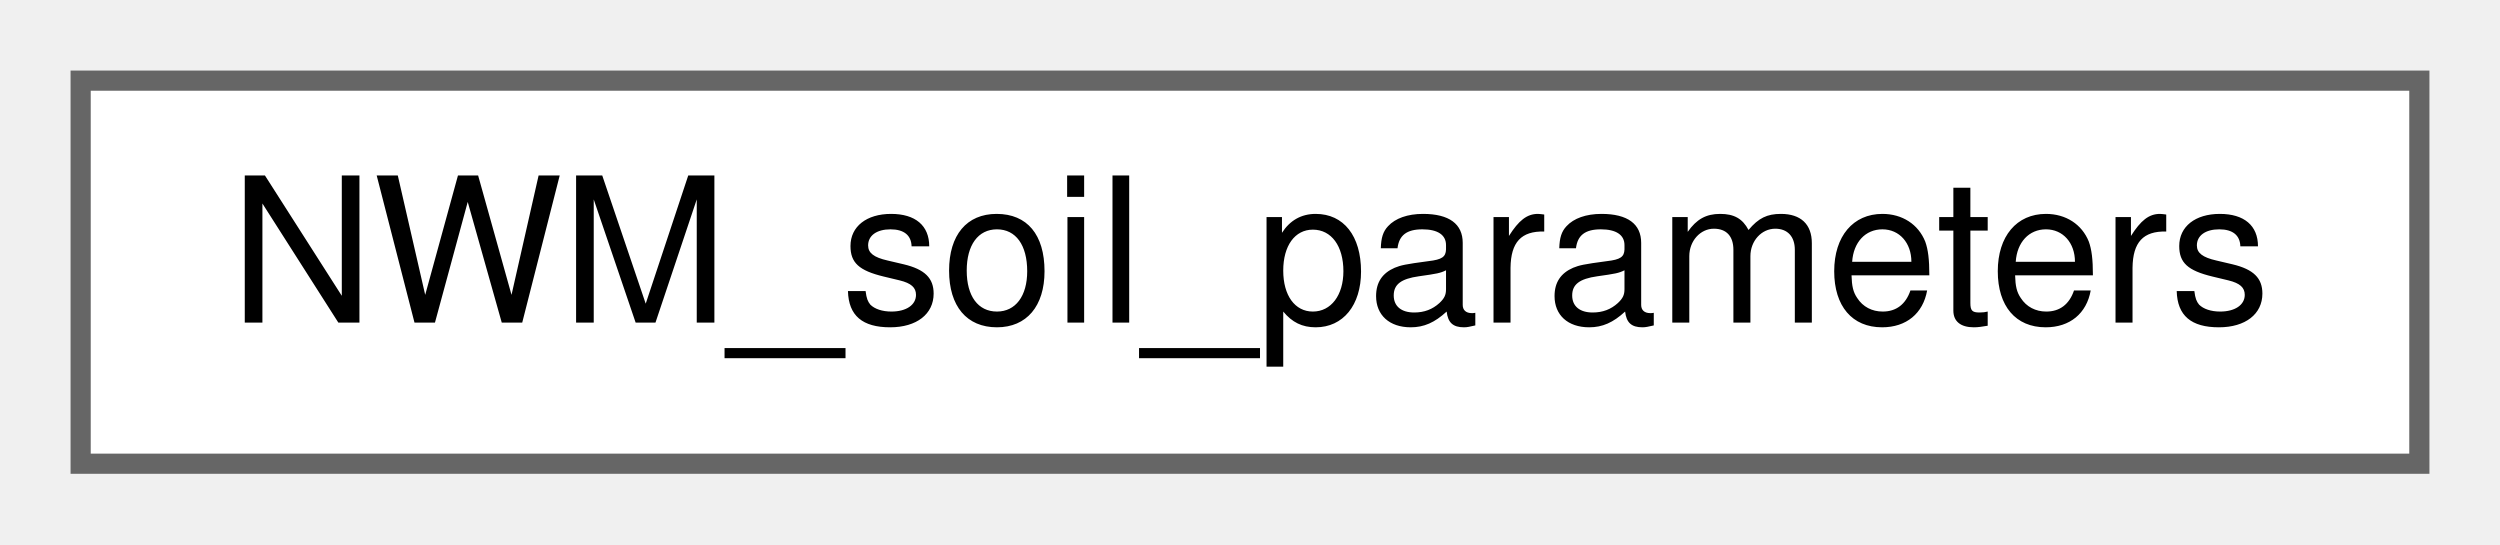
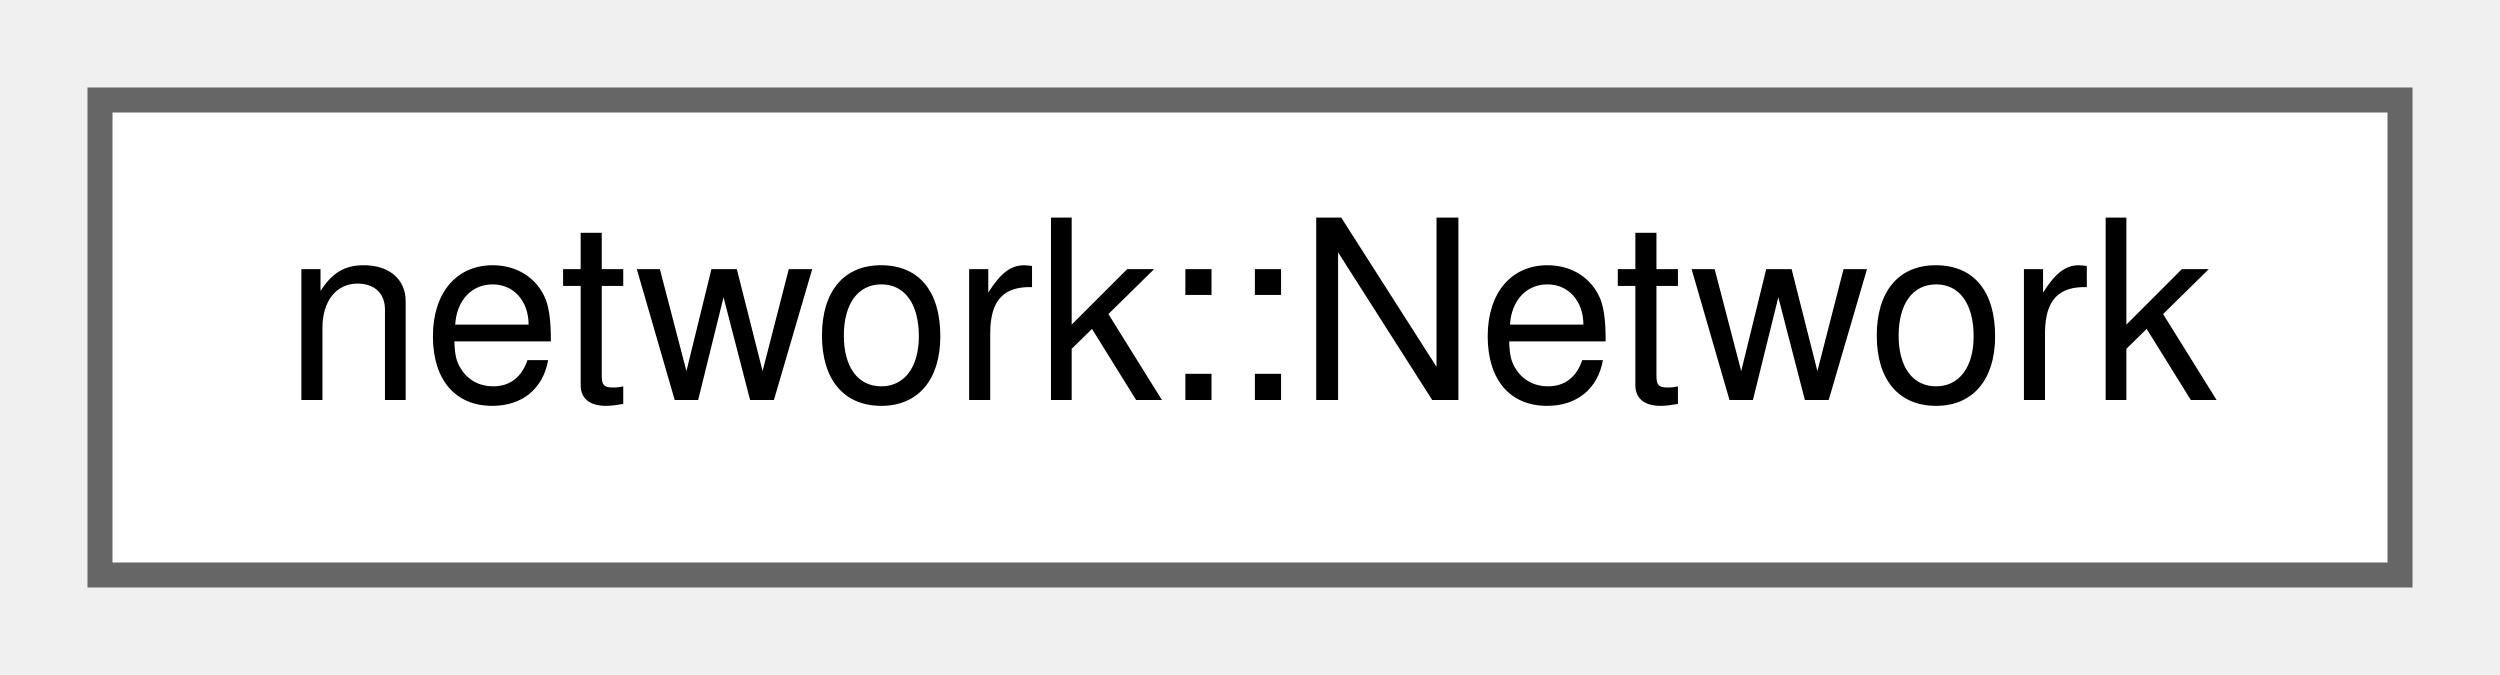
- <svg xmlns="http://www.w3.org/2000/svg" xmlns:xlink="http://www.w3.org/1999/xlink" width="124pt" height="27pt" viewBox="0.00 0.00 124.00 27.00">
+ <svg xmlns="http://www.w3.org/2000/svg" xmlns:xlink="http://www.w3.org/1999/xlink" width="100pt" height="27pt" viewBox="0.00 0.00 100.00 27.00">
  <g id="graph0" class="graph" transform="scale(1 1) rotate(0) translate(4 23)">
    <g id="node1" class="node">
      <g id="a_node1">
-         <a xlink:href="struct_n_w_m__soil__parameters.html" target="_top" xlink:title=" ">
-           <polygon fill="white" stroke="#666666" points="116,-19 0,-19 0,0 116,0 116,-19" />
-           <text text-anchor="middle" x="58" y="-7" font-family="Helvetica,sans-Serif" font-size="10.00">NWM_soil_parameters</text>
+         <a xlink:href="classnetwork_1_1_network.html" target="_top" xlink:title="A lightweight, graph based index of hydrologic features.">
+           <polygon fill="white" stroke="#666666" points="92,-19 0,-19 0,0 92,0 92,-19" />
+           <text text-anchor="middle" x="46" y="-7" font-family="Helvetica,sans-Serif" font-size="10.00">network::Network</text>
        </a>
      </g>
    </g>
  </g>
</svg>
